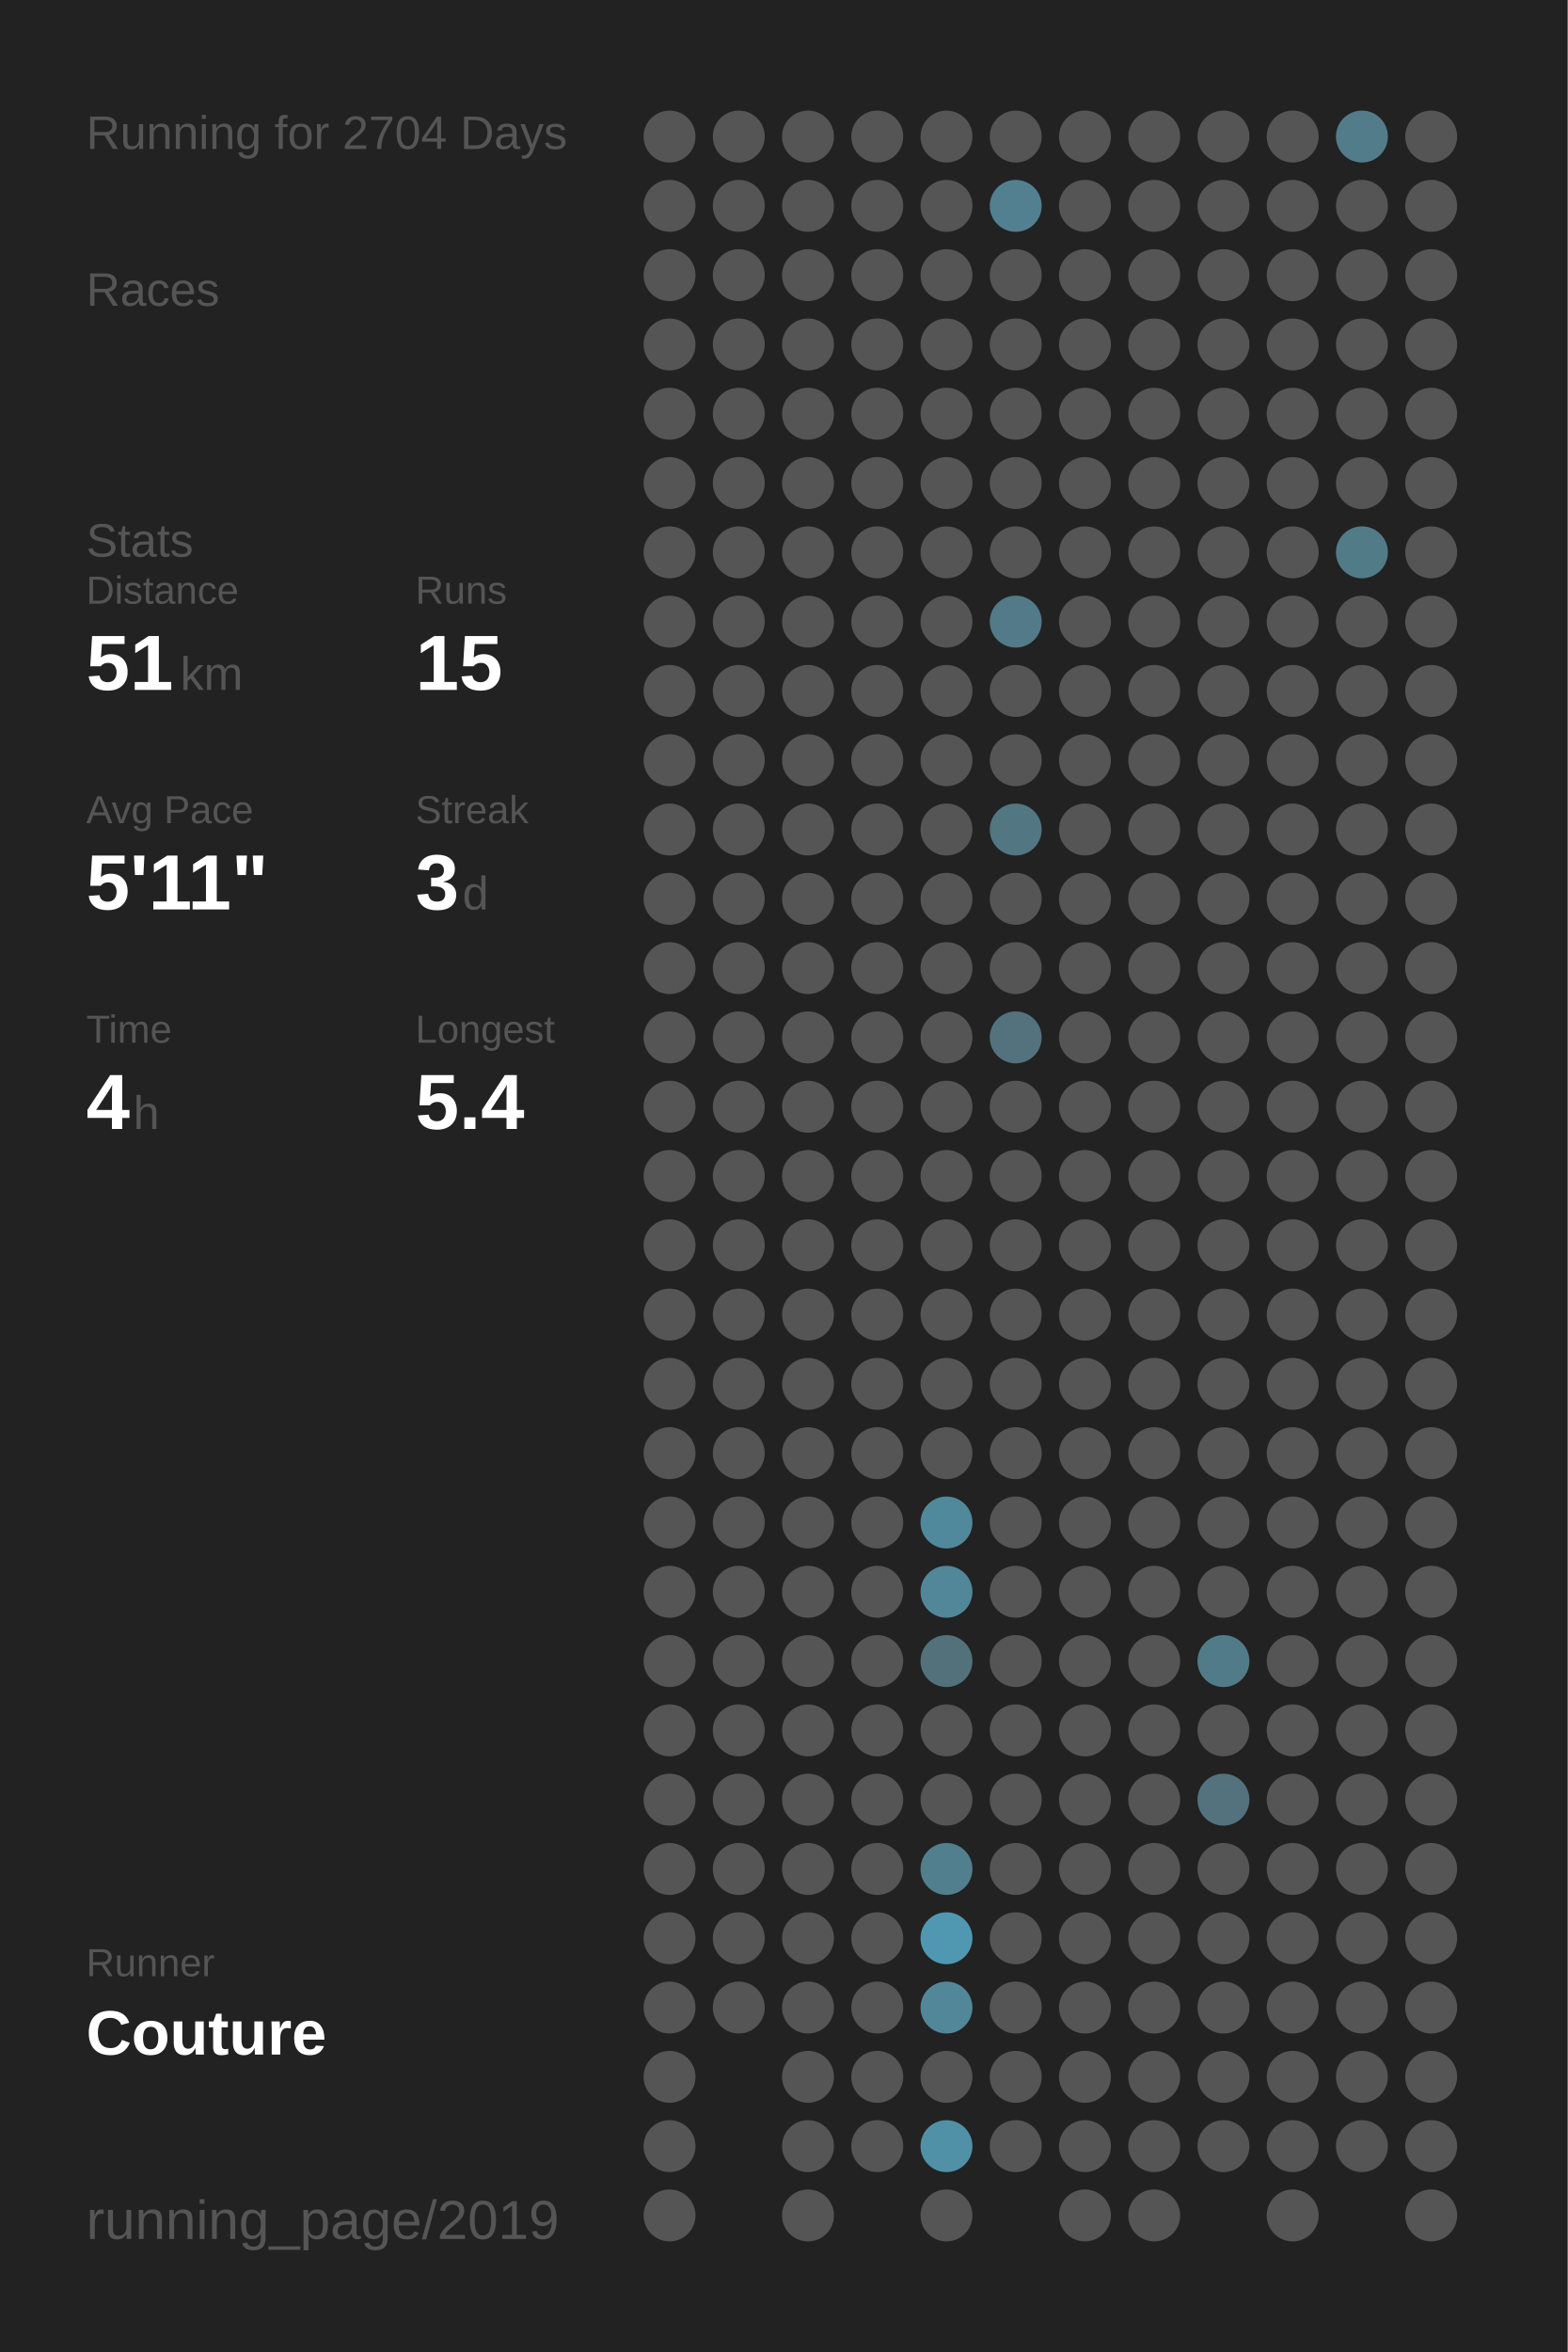
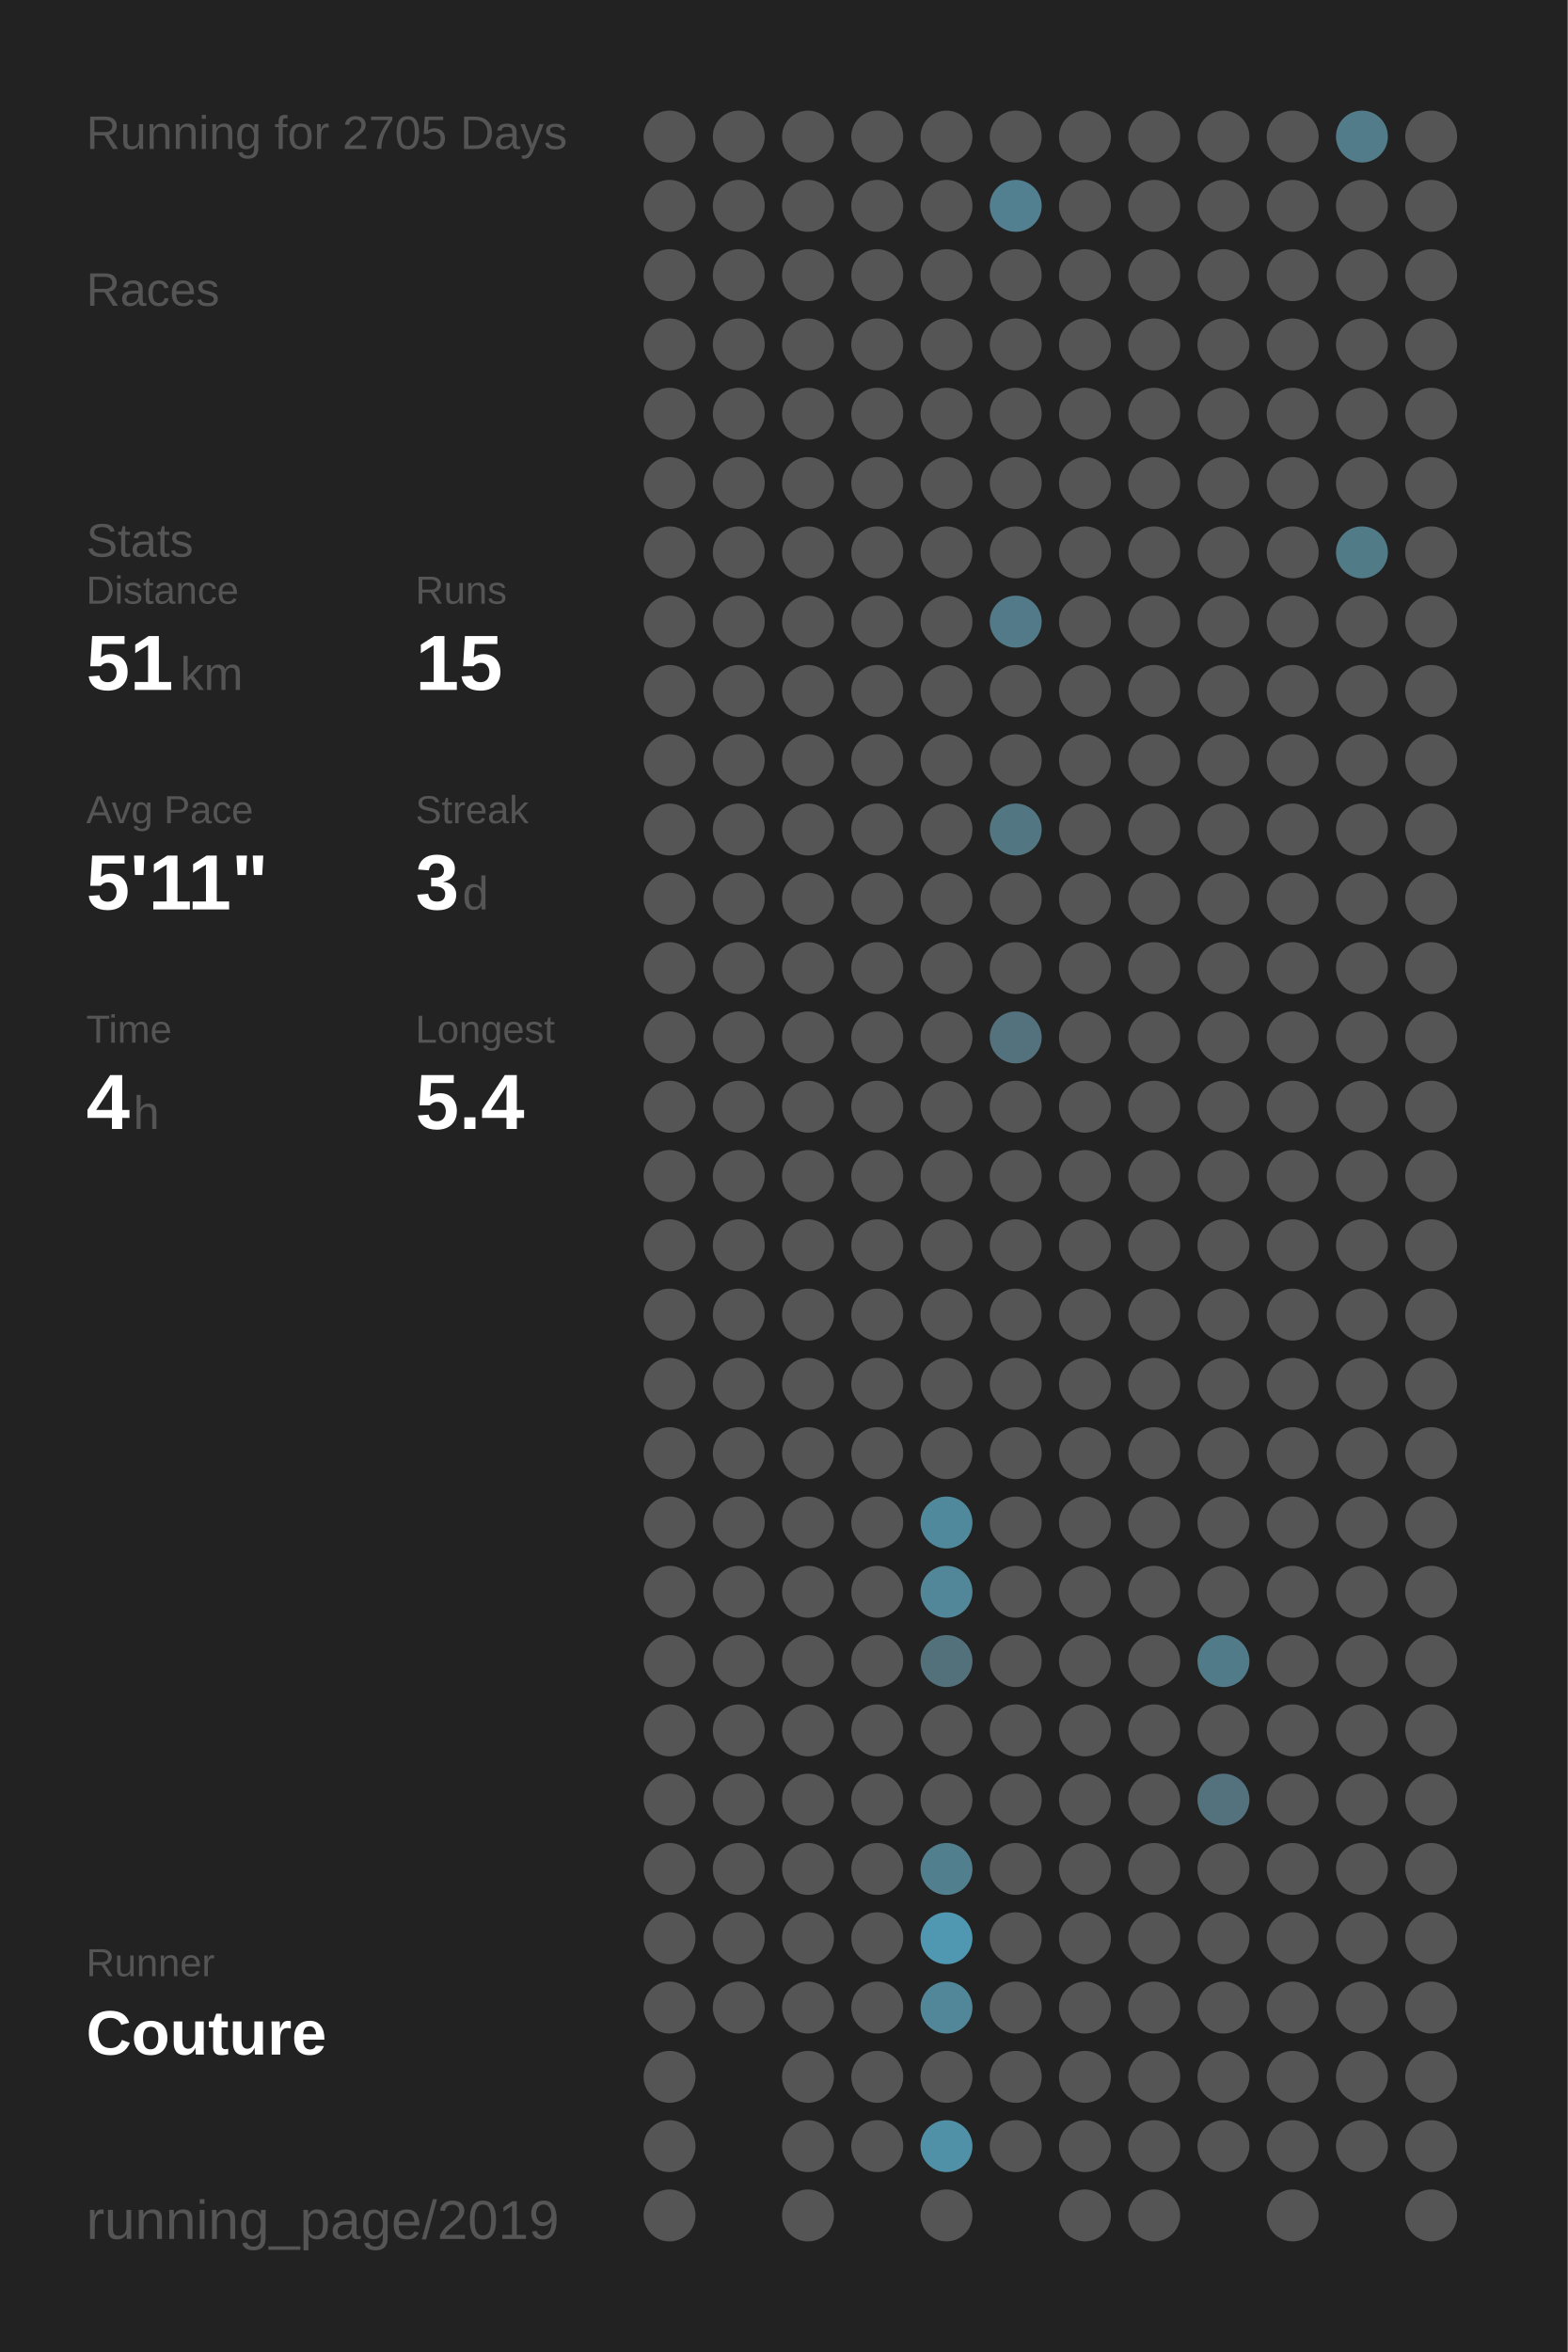
<svg xmlns="http://www.w3.org/2000/svg" baseProfile="full" height="300mm" version="1.1" viewBox="0,0,200,300" width="200mm">
  <defs />
  <rect fill="#222222" height="300" width="200" x="0" y="0" />
-   <text fill="#555555" style="font-size:6px; font-family:Arial;" x="11" y="19">Running for 2704 Days</text>
+   <text fill="#555555" style="font-size:6px; font-family:Arial;" x="11" y="19">Running for 2705 Days</text>
  <text fill="#555555" style="font-size:6px; font-family:Arial;" x="11" y="39">Races</text>
  <text fill="#555555" style="font-size:6px; font-family:Arial;" x="11" y="71">Stats</text>
  <text fill="#555555" style="font-size:5px; font-family:Arial;" x="11" y="77">Distance</text>
  <text fill="#FFFFFF" style="font-size:10px; font-family:Arial; font-weight:bold;" x="11" y="88">51</text>
  <text fill="#555555" style="font-size:6px; font-family:Arial;" x="23" y="88">km</text>
  <text fill="#555555" style="font-size:5px; font-family:Arial;" x="53" y="77">Runs</text>
  <text fill="#FFFFFF" style="font-size:10px; font-family:Arial; font-weight:bold;" x="53" y="88">15</text>
  <text fill="#555555" style="font-size:5px; font-family:Arial;" x="11" y="105">Avg Pace</text>
  <text fill="#FFFFFF" style="font-size:10px; font-family:Arial; font-weight:bold;" x="11" y="116">5'11"</text>
  <text fill="#555555" style="font-size:5px; font-family:Arial;" x="53" y="105">Streak</text>
  <text fill="#FFFFFF" style="font-size:10px; font-family:Arial; font-weight:bold;" x="53" y="116">3</text>
  <text fill="#555555" style="font-size:6px; font-family:Arial;" x="59" y="116">d</text>
  <text fill="#555555" style="font-size:5px; font-family:Arial;" x="11" y="133">Time</text>
  <text fill="#FFFFFF" style="font-size:10px; font-family:Arial; font-weight:bold;" x="11" y="144">4</text>
  <text fill="#555555" style="font-size:6px; font-family:Arial;" x="17" y="144">h</text>
  <text fill="#555555" style="font-size:5px; font-family:Arial;" x="53" y="133">Longest</text>
  <text fill="#FFFFFF" style="font-size:10px; font-family:Arial; font-weight:bold;" x="53" y="144">5.4</text>
  <text fill="#555555" style="font-size:5px; font-family:Arial;" x="11" y="252.065">Runner</text>
  <text fill="#FFFFFF" style="font-size:8px; font-family:Arial; font-weight:bold;" x="11" y="262.065">Couture</text>
  <text fill="#555555" style="font-size:7px; font-family:Arial;" x="11" y="285.581">running_page/2019</text>
  <circle cx="85.417" cy="17.419" fill="#555555" r="3.312" />
  <circle cx="85.417" cy="26.258" fill="#555555" r="3.312" />
  <circle cx="85.417" cy="35.097" fill="#555555" r="3.312" />
  <circle cx="85.417" cy="43.935" fill="#555555" r="3.312" />
  <circle cx="85.417" cy="52.774" fill="#555555" r="3.312" />
  <circle cx="85.417" cy="61.613" fill="#555555" r="3.312" />
  <circle cx="85.417" cy="70.452" fill="#555555" r="3.312" />
  <circle cx="85.417" cy="79.29" fill="#555555" r="3.312" />
  <circle cx="85.417" cy="88.129" fill="#555555" r="3.312" />
  <circle cx="85.417" cy="96.968" fill="#555555" r="3.312" />
  <circle cx="85.417" cy="105.806" fill="#555555" r="3.312" />
  <circle cx="85.417" cy="114.645" fill="#555555" r="3.312" />
  <circle cx="85.417" cy="123.484" fill="#555555" r="3.312" />
  <circle cx="85.417" cy="132.323" fill="#555555" r="3.312" />
  <circle cx="85.417" cy="141.161" fill="#555555" r="3.312" />
  <circle cx="85.417" cy="150" fill="#555555" r="3.312" />
  <circle cx="85.417" cy="158.839" fill="#555555" r="3.312" />
  <circle cx="85.417" cy="167.677" fill="#555555" r="3.312" />
  <circle cx="85.417" cy="176.516" fill="#555555" r="3.312" />
  <circle cx="85.417" cy="185.355" fill="#555555" r="3.312" />
  <circle cx="85.417" cy="194.194" fill="#555555" r="3.312" />
  <circle cx="85.417" cy="203.032" fill="#555555" r="3.312" />
  <circle cx="85.417" cy="211.871" fill="#555555" r="3.312" />
  <circle cx="85.417" cy="220.71" fill="#555555" r="3.312" />
  <circle cx="85.417" cy="229.548" fill="#555555" r="3.312" />
  <circle cx="85.417" cy="238.387" fill="#555555" r="3.312" />
  <circle cx="85.417" cy="247.226" fill="#555555" r="3.312" />
  <circle cx="85.417" cy="256.065" fill="#555555" r="3.312" />
  <circle cx="85.417" cy="264.903" fill="#555555" r="3.312" />
  <circle cx="85.417" cy="273.742" fill="#555555" r="3.312" />
  <circle cx="85.417" cy="282.581" fill="#555555" r="3.312" />
  <circle cx="94.25" cy="17.419" fill="#555555" r="3.312" />
  <circle cx="94.25" cy="26.258" fill="#555555" r="3.312" />
  <circle cx="94.25" cy="35.097" fill="#555555" r="3.312" />
  <circle cx="94.25" cy="43.935" fill="#555555" r="3.312" />
  <circle cx="94.25" cy="52.774" fill="#555555" r="3.312" />
  <circle cx="94.25" cy="61.613" fill="#555555" r="3.312" />
  <circle cx="94.25" cy="70.452" fill="#555555" r="3.312" />
  <circle cx="94.25" cy="79.29" fill="#555555" r="3.312" />
  <circle cx="94.25" cy="88.129" fill="#555555" r="3.312" />
  <circle cx="94.25" cy="96.968" fill="#555555" r="3.312" />
  <circle cx="94.25" cy="105.806" fill="#555555" r="3.312" />
  <circle cx="94.25" cy="114.645" fill="#555555" r="3.312" />
  <circle cx="94.25" cy="123.484" fill="#555555" r="3.312" />
  <circle cx="94.25" cy="132.323" fill="#555555" r="3.312" />
  <circle cx="94.25" cy="141.161" fill="#555555" r="3.312" />
  <circle cx="94.25" cy="150" fill="#555555" r="3.312" />
  <circle cx="94.25" cy="158.839" fill="#555555" r="3.312" />
  <circle cx="94.25" cy="167.677" fill="#555555" r="3.312" />
  <circle cx="94.25" cy="176.516" fill="#555555" r="3.312" />
  <circle cx="94.25" cy="185.355" fill="#555555" r="3.312" />
  <circle cx="94.25" cy="194.194" fill="#555555" r="3.312" />
  <circle cx="94.25" cy="203.032" fill="#555555" r="3.312" />
  <circle cx="94.25" cy="211.871" fill="#555555" r="3.312" />
  <circle cx="94.25" cy="220.71" fill="#555555" r="3.312" />
  <circle cx="94.25" cy="229.548" fill="#555555" r="3.312" />
  <circle cx="94.25" cy="238.387" fill="#555555" r="3.312" />
  <circle cx="94.25" cy="247.226" fill="#555555" r="3.312" />
  <circle cx="94.25" cy="256.065" fill="#555555" r="3.312" />
  <circle cx="103.083" cy="17.419" fill="#555555" r="3.312" />
  <circle cx="103.083" cy="26.258" fill="#555555" r="3.312" />
  <circle cx="103.083" cy="35.097" fill="#555555" r="3.312" />
  <circle cx="103.083" cy="43.935" fill="#555555" r="3.312" />
  <circle cx="103.083" cy="52.774" fill="#555555" r="3.312" />
  <circle cx="103.083" cy="61.613" fill="#555555" r="3.312" />
  <circle cx="103.083" cy="70.452" fill="#555555" r="3.312" />
  <circle cx="103.083" cy="79.29" fill="#555555" r="3.312" />
  <circle cx="103.083" cy="88.129" fill="#555555" r="3.312" />
  <circle cx="103.083" cy="96.968" fill="#555555" r="3.312" />
  <circle cx="103.083" cy="105.806" fill="#555555" r="3.312" />
  <circle cx="103.083" cy="114.645" fill="#555555" r="3.312" />
  <circle cx="103.083" cy="123.484" fill="#555555" r="3.312" />
  <circle cx="103.083" cy="132.323" fill="#555555" r="3.312" />
  <circle cx="103.083" cy="141.161" fill="#555555" r="3.312" />
  <circle cx="103.083" cy="150" fill="#555555" r="3.312" />
  <circle cx="103.083" cy="158.839" fill="#555555" r="3.312" />
  <circle cx="103.083" cy="167.677" fill="#555555" r="3.312" />
  <circle cx="103.083" cy="176.516" fill="#555555" r="3.312" />
  <circle cx="103.083" cy="185.355" fill="#555555" r="3.312" />
  <circle cx="103.083" cy="194.194" fill="#555555" r="3.312" />
  <circle cx="103.083" cy="203.032" fill="#555555" r="3.312" />
  <circle cx="103.083" cy="211.871" fill="#555555" r="3.312" />
  <circle cx="103.083" cy="220.71" fill="#555555" r="3.312" />
  <circle cx="103.083" cy="229.548" fill="#555555" r="3.312" />
  <circle cx="103.083" cy="238.387" fill="#555555" r="3.312" />
  <circle cx="103.083" cy="247.226" fill="#555555" r="3.312" />
  <circle cx="103.083" cy="256.065" fill="#555555" r="3.312" />
  <circle cx="103.083" cy="264.903" fill="#555555" r="3.312" />
  <circle cx="103.083" cy="273.742" fill="#555555" r="3.312" />
  <circle cx="103.083" cy="282.581" fill="#555555" r="3.312" />
  <circle cx="111.917" cy="17.419" fill="#555555" r="3.312" />
  <circle cx="111.917" cy="26.258" fill="#555555" r="3.312" />
  <circle cx="111.917" cy="35.097" fill="#555555" r="3.312" />
  <circle cx="111.917" cy="43.935" fill="#555555" r="3.312" />
  <circle cx="111.917" cy="52.774" fill="#555555" r="3.312" />
  <circle cx="111.917" cy="61.613" fill="#555555" r="3.312" />
  <circle cx="111.917" cy="70.452" fill="#555555" r="3.312" />
  <circle cx="111.917" cy="79.29" fill="#555555" r="3.312" />
  <circle cx="111.917" cy="88.129" fill="#555555" r="3.312" />
  <circle cx="111.917" cy="96.968" fill="#555555" r="3.312" />
  <circle cx="111.917" cy="105.806" fill="#555555" r="3.312" />
  <circle cx="111.917" cy="114.645" fill="#555555" r="3.312" />
  <circle cx="111.917" cy="123.484" fill="#555555" r="3.312" />
  <circle cx="111.917" cy="132.323" fill="#555555" r="3.312" />
  <circle cx="111.917" cy="141.161" fill="#555555" r="3.312" />
  <circle cx="111.917" cy="150" fill="#555555" r="3.312" />
  <circle cx="111.917" cy="158.839" fill="#555555" r="3.312" />
  <circle cx="111.917" cy="167.677" fill="#555555" r="3.312" />
  <circle cx="111.917" cy="176.516" fill="#555555" r="3.312" />
  <circle cx="111.917" cy="185.355" fill="#555555" r="3.312" />
  <circle cx="111.917" cy="194.194" fill="#555555" r="3.312" />
  <circle cx="111.917" cy="203.032" fill="#555555" r="3.312" />
  <circle cx="111.917" cy="211.871" fill="#555555" r="3.312" />
  <circle cx="111.917" cy="220.71" fill="#555555" r="3.312" />
  <circle cx="111.917" cy="229.548" fill="#555555" r="3.312" />
  <circle cx="111.917" cy="238.387" fill="#555555" r="3.312" />
  <circle cx="111.917" cy="247.226" fill="#555555" r="3.312" />
  <circle cx="111.917" cy="256.065" fill="#555555" r="3.312" />
  <circle cx="111.917" cy="264.903" fill="#555555" r="3.312" />
  <circle cx="111.917" cy="273.742" fill="#555555" r="3.312" />
  <circle cx="120.75" cy="17.419" fill="#555555" r="3.312" />
  <circle cx="120.75" cy="26.258" fill="#555555" r="3.312" />
  <circle cx="120.75" cy="35.097" fill="#555555" r="3.312" />
  <circle cx="120.75" cy="43.935" fill="#555555" r="3.312" />
  <circle cx="120.75" cy="52.774" fill="#555555" r="3.312" />
  <circle cx="120.75" cy="61.613" fill="#555555" r="3.312" />
  <circle cx="120.75" cy="70.452" fill="#555555" r="3.312" />
  <circle cx="120.75" cy="79.29" fill="#555555" r="3.312" />
  <circle cx="120.75" cy="88.129" fill="#555555" r="3.312" />
  <circle cx="120.75" cy="96.968" fill="#555555" r="3.312" />
  <circle cx="120.75" cy="105.806" fill="#555555" r="3.312" />
  <circle cx="120.75" cy="114.645" fill="#555555" r="3.312" />
  <circle cx="120.75" cy="123.484" fill="#555555" r="3.312" />
  <circle cx="120.75" cy="132.323" fill="#555555" r="3.312" />
  <circle cx="120.75" cy="141.161" fill="#555555" r="3.312" />
  <circle cx="120.75" cy="150" fill="#555555" r="3.312" />
  <circle cx="120.75" cy="158.839" fill="#555555" r="3.312" />
  <circle cx="120.75" cy="167.677" fill="#555555" r="3.312" />
  <circle cx="120.75" cy="176.516" fill="#555555" r="3.312" />
  <circle cx="120.75" cy="185.355" fill="#555555" r="3.312" />
  <circle cx="120.75" cy="194.194" fill="#51899c" r="3.312" />
  <circle cx="120.75" cy="203.032" fill="#518799" r="3.312" />
  <circle cx="120.75" cy="211.871" fill="#53717b" r="3.312" />
  <circle cx="120.75" cy="220.71" fill="#555555" r="3.312" />
  <circle cx="120.75" cy="229.548" fill="#555555" r="3.312" />
  <circle cx="120.75" cy="238.387" fill="#527f8e" r="3.312" />
  <circle cx="120.75" cy="247.226" fill="#5098b1" r="3.312" />
  <circle cx="120.75" cy="256.065" fill="#518799" r="3.312" />
  <circle cx="120.75" cy="264.903" fill="#555555" r="3.312" />
  <circle cx="120.75" cy="273.742" fill="#5191a7" r="3.312" />
  <circle cx="120.75" cy="282.581" fill="#555555" r="3.312" />
  <circle cx="129.583" cy="17.419" fill="#555555" r="3.312" />
  <circle cx="129.583" cy="26.258" fill="#528090" r="3.312" />
  <circle cx="129.583" cy="35.097" fill="#555555" r="3.312" />
  <circle cx="129.583" cy="43.935" fill="#555555" r="3.312" />
  <circle cx="129.583" cy="52.774" fill="#555555" r="3.312" />
  <circle cx="129.583" cy="61.613" fill="#555555" r="3.312" />
  <circle cx="129.583" cy="70.452" fill="#555555" r="3.312" />
  <circle cx="129.583" cy="79.29" fill="#527a88" r="3.312" />
  <circle cx="129.583" cy="88.129" fill="#555555" r="3.312" />
  <circle cx="129.583" cy="96.968" fill="#555555" r="3.312" />
  <circle cx="129.583" cy="105.806" fill="#527682" r="3.312" />
  <circle cx="129.583" cy="114.645" fill="#555555" r="3.312" />
  <circle cx="129.583" cy="123.484" fill="#555555" r="3.312" />
  <circle cx="129.583" cy="132.323" fill="#53727d" r="3.312" />
  <circle cx="129.583" cy="141.161" fill="#555555" r="3.312" />
  <circle cx="129.583" cy="150" fill="#555555" r="3.312" />
  <circle cx="129.583" cy="158.839" fill="#555555" r="3.312" />
  <circle cx="129.583" cy="167.677" fill="#555555" r="3.312" />
  <circle cx="129.583" cy="176.516" fill="#555555" r="3.312" />
  <circle cx="129.583" cy="185.355" fill="#555555" r="3.312" />
  <circle cx="129.583" cy="194.194" fill="#555555" r="3.312" />
  <circle cx="129.583" cy="203.032" fill="#555555" r="3.312" />
  <circle cx="129.583" cy="211.871" fill="#555555" r="3.312" />
  <circle cx="129.583" cy="220.71" fill="#555555" r="3.312" />
  <circle cx="129.583" cy="229.548" fill="#555555" r="3.312" />
  <circle cx="129.583" cy="238.387" fill="#555555" r="3.312" />
  <circle cx="129.583" cy="247.226" fill="#555555" r="3.312" />
  <circle cx="129.583" cy="256.065" fill="#555555" r="3.312" />
  <circle cx="129.583" cy="264.903" fill="#555555" r="3.312" />
  <circle cx="129.583" cy="273.742" fill="#555555" r="3.312" />
  <circle cx="138.417" cy="17.419" fill="#555555" r="3.312" />
  <circle cx="138.417" cy="26.258" fill="#555555" r="3.312" />
  <circle cx="138.417" cy="35.097" fill="#555555" r="3.312" />
  <circle cx="138.417" cy="43.935" fill="#555555" r="3.312" />
  <circle cx="138.417" cy="52.774" fill="#555555" r="3.312" />
  <circle cx="138.417" cy="61.613" fill="#555555" r="3.312" />
  <circle cx="138.417" cy="70.452" fill="#555555" r="3.312" />
  <circle cx="138.417" cy="79.29" fill="#555555" r="3.312" />
  <circle cx="138.417" cy="88.129" fill="#555555" r="3.312" />
  <circle cx="138.417" cy="96.968" fill="#555555" r="3.312" />
  <circle cx="138.417" cy="105.806" fill="#555555" r="3.312" />
  <circle cx="138.417" cy="114.645" fill="#555555" r="3.312" />
  <circle cx="138.417" cy="123.484" fill="#555555" r="3.312" />
  <circle cx="138.417" cy="132.323" fill="#555555" r="3.312" />
  <circle cx="138.417" cy="141.161" fill="#555555" r="3.312" />
  <circle cx="138.417" cy="150" fill="#555555" r="3.312" />
  <circle cx="138.417" cy="158.839" fill="#555555" r="3.312" />
  <circle cx="138.417" cy="167.677" fill="#555555" r="3.312" />
  <circle cx="138.417" cy="176.516" fill="#555555" r="3.312" />
  <circle cx="138.417" cy="185.355" fill="#555555" r="3.312" />
  <circle cx="138.417" cy="194.194" fill="#555555" r="3.312" />
  <circle cx="138.417" cy="203.032" fill="#555555" r="3.312" />
  <circle cx="138.417" cy="211.871" fill="#555555" r="3.312" />
  <circle cx="138.417" cy="220.71" fill="#555555" r="3.312" />
  <circle cx="138.417" cy="229.548" fill="#555555" r="3.312" />
  <circle cx="138.417" cy="238.387" fill="#555555" r="3.312" />
  <circle cx="138.417" cy="247.226" fill="#555555" r="3.312" />
  <circle cx="138.417" cy="256.065" fill="#555555" r="3.312" />
  <circle cx="138.417" cy="264.903" fill="#555555" r="3.312" />
  <circle cx="138.417" cy="273.742" fill="#555555" r="3.312" />
  <circle cx="138.417" cy="282.581" fill="#555555" r="3.312" />
  <circle cx="147.25" cy="17.419" fill="#555555" r="3.312" />
  <circle cx="147.25" cy="26.258" fill="#555555" r="3.312" />
  <circle cx="147.25" cy="35.097" fill="#555555" r="3.312" />
  <circle cx="147.25" cy="43.935" fill="#555555" r="3.312" />
  <circle cx="147.25" cy="52.774" fill="#555555" r="3.312" />
  <circle cx="147.25" cy="61.613" fill="#555555" r="3.312" />
  <circle cx="147.25" cy="70.452" fill="#555555" r="3.312" />
  <circle cx="147.25" cy="79.29" fill="#555555" r="3.312" />
  <circle cx="147.25" cy="88.129" fill="#555555" r="3.312" />
  <circle cx="147.25" cy="96.968" fill="#555555" r="3.312" />
  <circle cx="147.25" cy="105.806" fill="#555555" r="3.312" />
  <circle cx="147.25" cy="114.645" fill="#555555" r="3.312" />
  <circle cx="147.25" cy="123.484" fill="#555555" r="3.312" />
  <circle cx="147.25" cy="132.323" fill="#555555" r="3.312" />
  <circle cx="147.25" cy="141.161" fill="#555555" r="3.312" />
  <circle cx="147.25" cy="150" fill="#555555" r="3.312" />
  <circle cx="147.25" cy="158.839" fill="#555555" r="3.312" />
  <circle cx="147.25" cy="167.677" fill="#555555" r="3.312" />
  <circle cx="147.25" cy="176.516" fill="#555555" r="3.312" />
  <circle cx="147.25" cy="185.355" fill="#555555" r="3.312" />
  <circle cx="147.25" cy="194.194" fill="#555555" r="3.312" />
  <circle cx="147.25" cy="203.032" fill="#555555" r="3.312" />
  <circle cx="147.25" cy="211.871" fill="#555555" r="3.312" />
  <circle cx="147.25" cy="220.71" fill="#555555" r="3.312" />
  <circle cx="147.25" cy="229.548" fill="#555555" r="3.312" />
  <circle cx="147.25" cy="238.387" fill="#555555" r="3.312" />
  <circle cx="147.25" cy="247.226" fill="#555555" r="3.312" />
  <circle cx="147.25" cy="256.065" fill="#555555" r="3.312" />
  <circle cx="147.25" cy="264.903" fill="#555555" r="3.312" />
  <circle cx="147.25" cy="273.742" fill="#555555" r="3.312" />
  <circle cx="147.25" cy="282.581" fill="#555555" r="3.312" />
  <circle cx="156.083" cy="17.419" fill="#555555" r="3.312" />
  <circle cx="156.083" cy="26.258" fill="#555555" r="3.312" />
  <circle cx="156.083" cy="35.097" fill="#555555" r="3.312" />
  <circle cx="156.083" cy="43.935" fill="#555555" r="3.312" />
  <circle cx="156.083" cy="52.774" fill="#555555" r="3.312" />
  <circle cx="156.083" cy="61.613" fill="#555555" r="3.312" />
  <circle cx="156.083" cy="70.452" fill="#555555" r="3.312" />
  <circle cx="156.083" cy="79.29" fill="#555555" r="3.312" />
  <circle cx="156.083" cy="88.129" fill="#555555" r="3.312" />
  <circle cx="156.083" cy="96.968" fill="#555555" r="3.312" />
  <circle cx="156.083" cy="105.806" fill="#555555" r="3.312" />
  <circle cx="156.083" cy="114.645" fill="#555555" r="3.312" />
  <circle cx="156.083" cy="123.484" fill="#555555" r="3.312" />
  <circle cx="156.083" cy="132.323" fill="#555555" r="3.312" />
  <circle cx="156.083" cy="141.161" fill="#555555" r="3.312" />
  <circle cx="156.083" cy="150" fill="#555555" r="3.312" />
  <circle cx="156.083" cy="158.839" fill="#555555" r="3.312" />
  <circle cx="156.083" cy="167.677" fill="#555555" r="3.312" />
  <circle cx="156.083" cy="176.516" fill="#555555" r="3.312" />
  <circle cx="156.083" cy="185.355" fill="#555555" r="3.312" />
  <circle cx="156.083" cy="194.194" fill="#555555" r="3.312" />
  <circle cx="156.083" cy="203.032" fill="#555555" r="3.312" />
  <circle cx="156.083" cy="211.871" fill="#527b89" r="3.312" />
  <circle cx="156.083" cy="220.71" fill="#555555" r="3.312" />
  <circle cx="156.083" cy="229.548" fill="#53727d" r="3.312" />
  <circle cx="156.083" cy="238.387" fill="#555555" r="3.312" />
  <circle cx="156.083" cy="247.226" fill="#555555" r="3.312" />
  <circle cx="156.083" cy="256.065" fill="#555555" r="3.312" />
  <circle cx="156.083" cy="264.903" fill="#555555" r="3.312" />
  <circle cx="156.083" cy="273.742" fill="#555555" r="3.312" />
  <circle cx="164.917" cy="17.419" fill="#555555" r="3.312" />
  <circle cx="164.917" cy="26.258" fill="#555555" r="3.312" />
  <circle cx="164.917" cy="35.097" fill="#555555" r="3.312" />
  <circle cx="164.917" cy="43.935" fill="#555555" r="3.312" />
  <circle cx="164.917" cy="52.774" fill="#555555" r="3.312" />
  <circle cx="164.917" cy="61.613" fill="#555555" r="3.312" />
  <circle cx="164.917" cy="70.452" fill="#555555" r="3.312" />
  <circle cx="164.917" cy="79.29" fill="#555555" r="3.312" />
  <circle cx="164.917" cy="88.129" fill="#555555" r="3.312" />
  <circle cx="164.917" cy="96.968" fill="#555555" r="3.312" />
  <circle cx="164.917" cy="105.806" fill="#555555" r="3.312" />
  <circle cx="164.917" cy="114.645" fill="#555555" r="3.312" />
  <circle cx="164.917" cy="123.484" fill="#555555" r="3.312" />
  <circle cx="164.917" cy="132.323" fill="#555555" r="3.312" />
  <circle cx="164.917" cy="141.161" fill="#555555" r="3.312" />
  <circle cx="164.917" cy="150" fill="#555555" r="3.312" />
  <circle cx="164.917" cy="158.839" fill="#555555" r="3.312" />
  <circle cx="164.917" cy="167.677" fill="#555555" r="3.312" />
  <circle cx="164.917" cy="176.516" fill="#555555" r="3.312" />
  <circle cx="164.917" cy="185.355" fill="#555555" r="3.312" />
  <circle cx="164.917" cy="194.194" fill="#555555" r="3.312" />
  <circle cx="164.917" cy="203.032" fill="#555555" r="3.312" />
  <circle cx="164.917" cy="211.871" fill="#555555" r="3.312" />
  <circle cx="164.917" cy="220.71" fill="#555555" r="3.312" />
  <circle cx="164.917" cy="229.548" fill="#555555" r="3.312" />
  <circle cx="164.917" cy="238.387" fill="#555555" r="3.312" />
  <circle cx="164.917" cy="247.226" fill="#555555" r="3.312" />
  <circle cx="164.917" cy="256.065" fill="#555555" r="3.312" />
  <circle cx="164.917" cy="264.903" fill="#555555" r="3.312" />
  <circle cx="164.917" cy="273.742" fill="#555555" r="3.312" />
  <circle cx="164.917" cy="282.581" fill="#555555" r="3.312" />
  <circle cx="173.75" cy="17.419" fill="#527c8a" r="3.312" />
  <circle cx="173.75" cy="26.258" fill="#555555" r="3.312" />
  <circle cx="173.75" cy="35.097" fill="#555555" r="3.312" />
  <circle cx="173.75" cy="43.935" fill="#555555" r="3.312" />
  <circle cx="173.75" cy="52.774" fill="#555555" r="3.312" />
  <circle cx="173.75" cy="61.613" fill="#555555" r="3.312" />
  <circle cx="173.75" cy="70.452" fill="#527b88" r="3.312" />
  <circle cx="173.75" cy="79.29" fill="#555555" r="3.312" />
  <circle cx="173.75" cy="88.129" fill="#555555" r="3.312" />
  <circle cx="173.75" cy="96.968" fill="#555555" r="3.312" />
  <circle cx="173.75" cy="105.806" fill="#555555" r="3.312" />
  <circle cx="173.75" cy="114.645" fill="#555555" r="3.312" />
  <circle cx="173.75" cy="123.484" fill="#555555" r="3.312" />
  <circle cx="173.75" cy="132.323" fill="#555555" r="3.312" />
  <circle cx="173.75" cy="141.161" fill="#555555" r="3.312" />
  <circle cx="173.75" cy="150" fill="#555555" r="3.312" />
  <circle cx="173.75" cy="158.839" fill="#555555" r="3.312" />
  <circle cx="173.75" cy="167.677" fill="#555555" r="3.312" />
  <circle cx="173.75" cy="176.516" fill="#555555" r="3.312" />
  <circle cx="173.75" cy="185.355" fill="#555555" r="3.312" />
  <circle cx="173.75" cy="194.194" fill="#555555" r="3.312" />
  <circle cx="173.75" cy="203.032" fill="#555555" r="3.312" />
  <circle cx="173.75" cy="211.871" fill="#555555" r="3.312" />
  <circle cx="173.75" cy="220.71" fill="#555555" r="3.312" />
  <circle cx="173.75" cy="229.548" fill="#555555" r="3.312" />
  <circle cx="173.75" cy="238.387" fill="#555555" r="3.312" />
  <circle cx="173.75" cy="247.226" fill="#555555" r="3.312" />
  <circle cx="173.75" cy="256.065" fill="#555555" r="3.312" />
  <circle cx="173.75" cy="264.903" fill="#555555" r="3.312" />
  <circle cx="173.75" cy="273.742" fill="#555555" r="3.312" />
  <circle cx="182.583" cy="17.419" fill="#555555" r="3.312" />
  <circle cx="182.583" cy="26.258" fill="#555555" r="3.312" />
  <circle cx="182.583" cy="35.097" fill="#555555" r="3.312" />
  <circle cx="182.583" cy="43.935" fill="#555555" r="3.312" />
  <circle cx="182.583" cy="52.774" fill="#555555" r="3.312" />
  <circle cx="182.583" cy="61.613" fill="#555555" r="3.312" />
  <circle cx="182.583" cy="70.452" fill="#555555" r="3.312" />
  <circle cx="182.583" cy="79.29" fill="#555555" r="3.312" />
  <circle cx="182.583" cy="88.129" fill="#555555" r="3.312" />
  <circle cx="182.583" cy="96.968" fill="#555555" r="3.312" />
  <circle cx="182.583" cy="105.806" fill="#555555" r="3.312" />
  <circle cx="182.583" cy="114.645" fill="#555555" r="3.312" />
  <circle cx="182.583" cy="123.484" fill="#555555" r="3.312" />
  <circle cx="182.583" cy="132.323" fill="#555555" r="3.312" />
  <circle cx="182.583" cy="141.161" fill="#555555" r="3.312" />
  <circle cx="182.583" cy="150" fill="#555555" r="3.312" />
  <circle cx="182.583" cy="158.839" fill="#555555" r="3.312" />
  <circle cx="182.583" cy="167.677" fill="#555555" r="3.312" />
  <circle cx="182.583" cy="176.516" fill="#555555" r="3.312" />
  <circle cx="182.583" cy="185.355" fill="#555555" r="3.312" />
  <circle cx="182.583" cy="194.194" fill="#555555" r="3.312" />
  <circle cx="182.583" cy="203.032" fill="#555555" r="3.312" />
  <circle cx="182.583" cy="211.871" fill="#555555" r="3.312" />
  <circle cx="182.583" cy="220.71" fill="#555555" r="3.312" />
  <circle cx="182.583" cy="229.548" fill="#555555" r="3.312" />
  <circle cx="182.583" cy="238.387" fill="#555555" r="3.312" />
  <circle cx="182.583" cy="247.226" fill="#555555" r="3.312" />
  <circle cx="182.583" cy="256.065" fill="#555555" r="3.312" />
  <circle cx="182.583" cy="264.903" fill="#555555" r="3.312" />
  <circle cx="182.583" cy="273.742" fill="#555555" r="3.312" />
  <circle cx="182.583" cy="282.581" fill="#555555" r="3.312" />
</svg>
